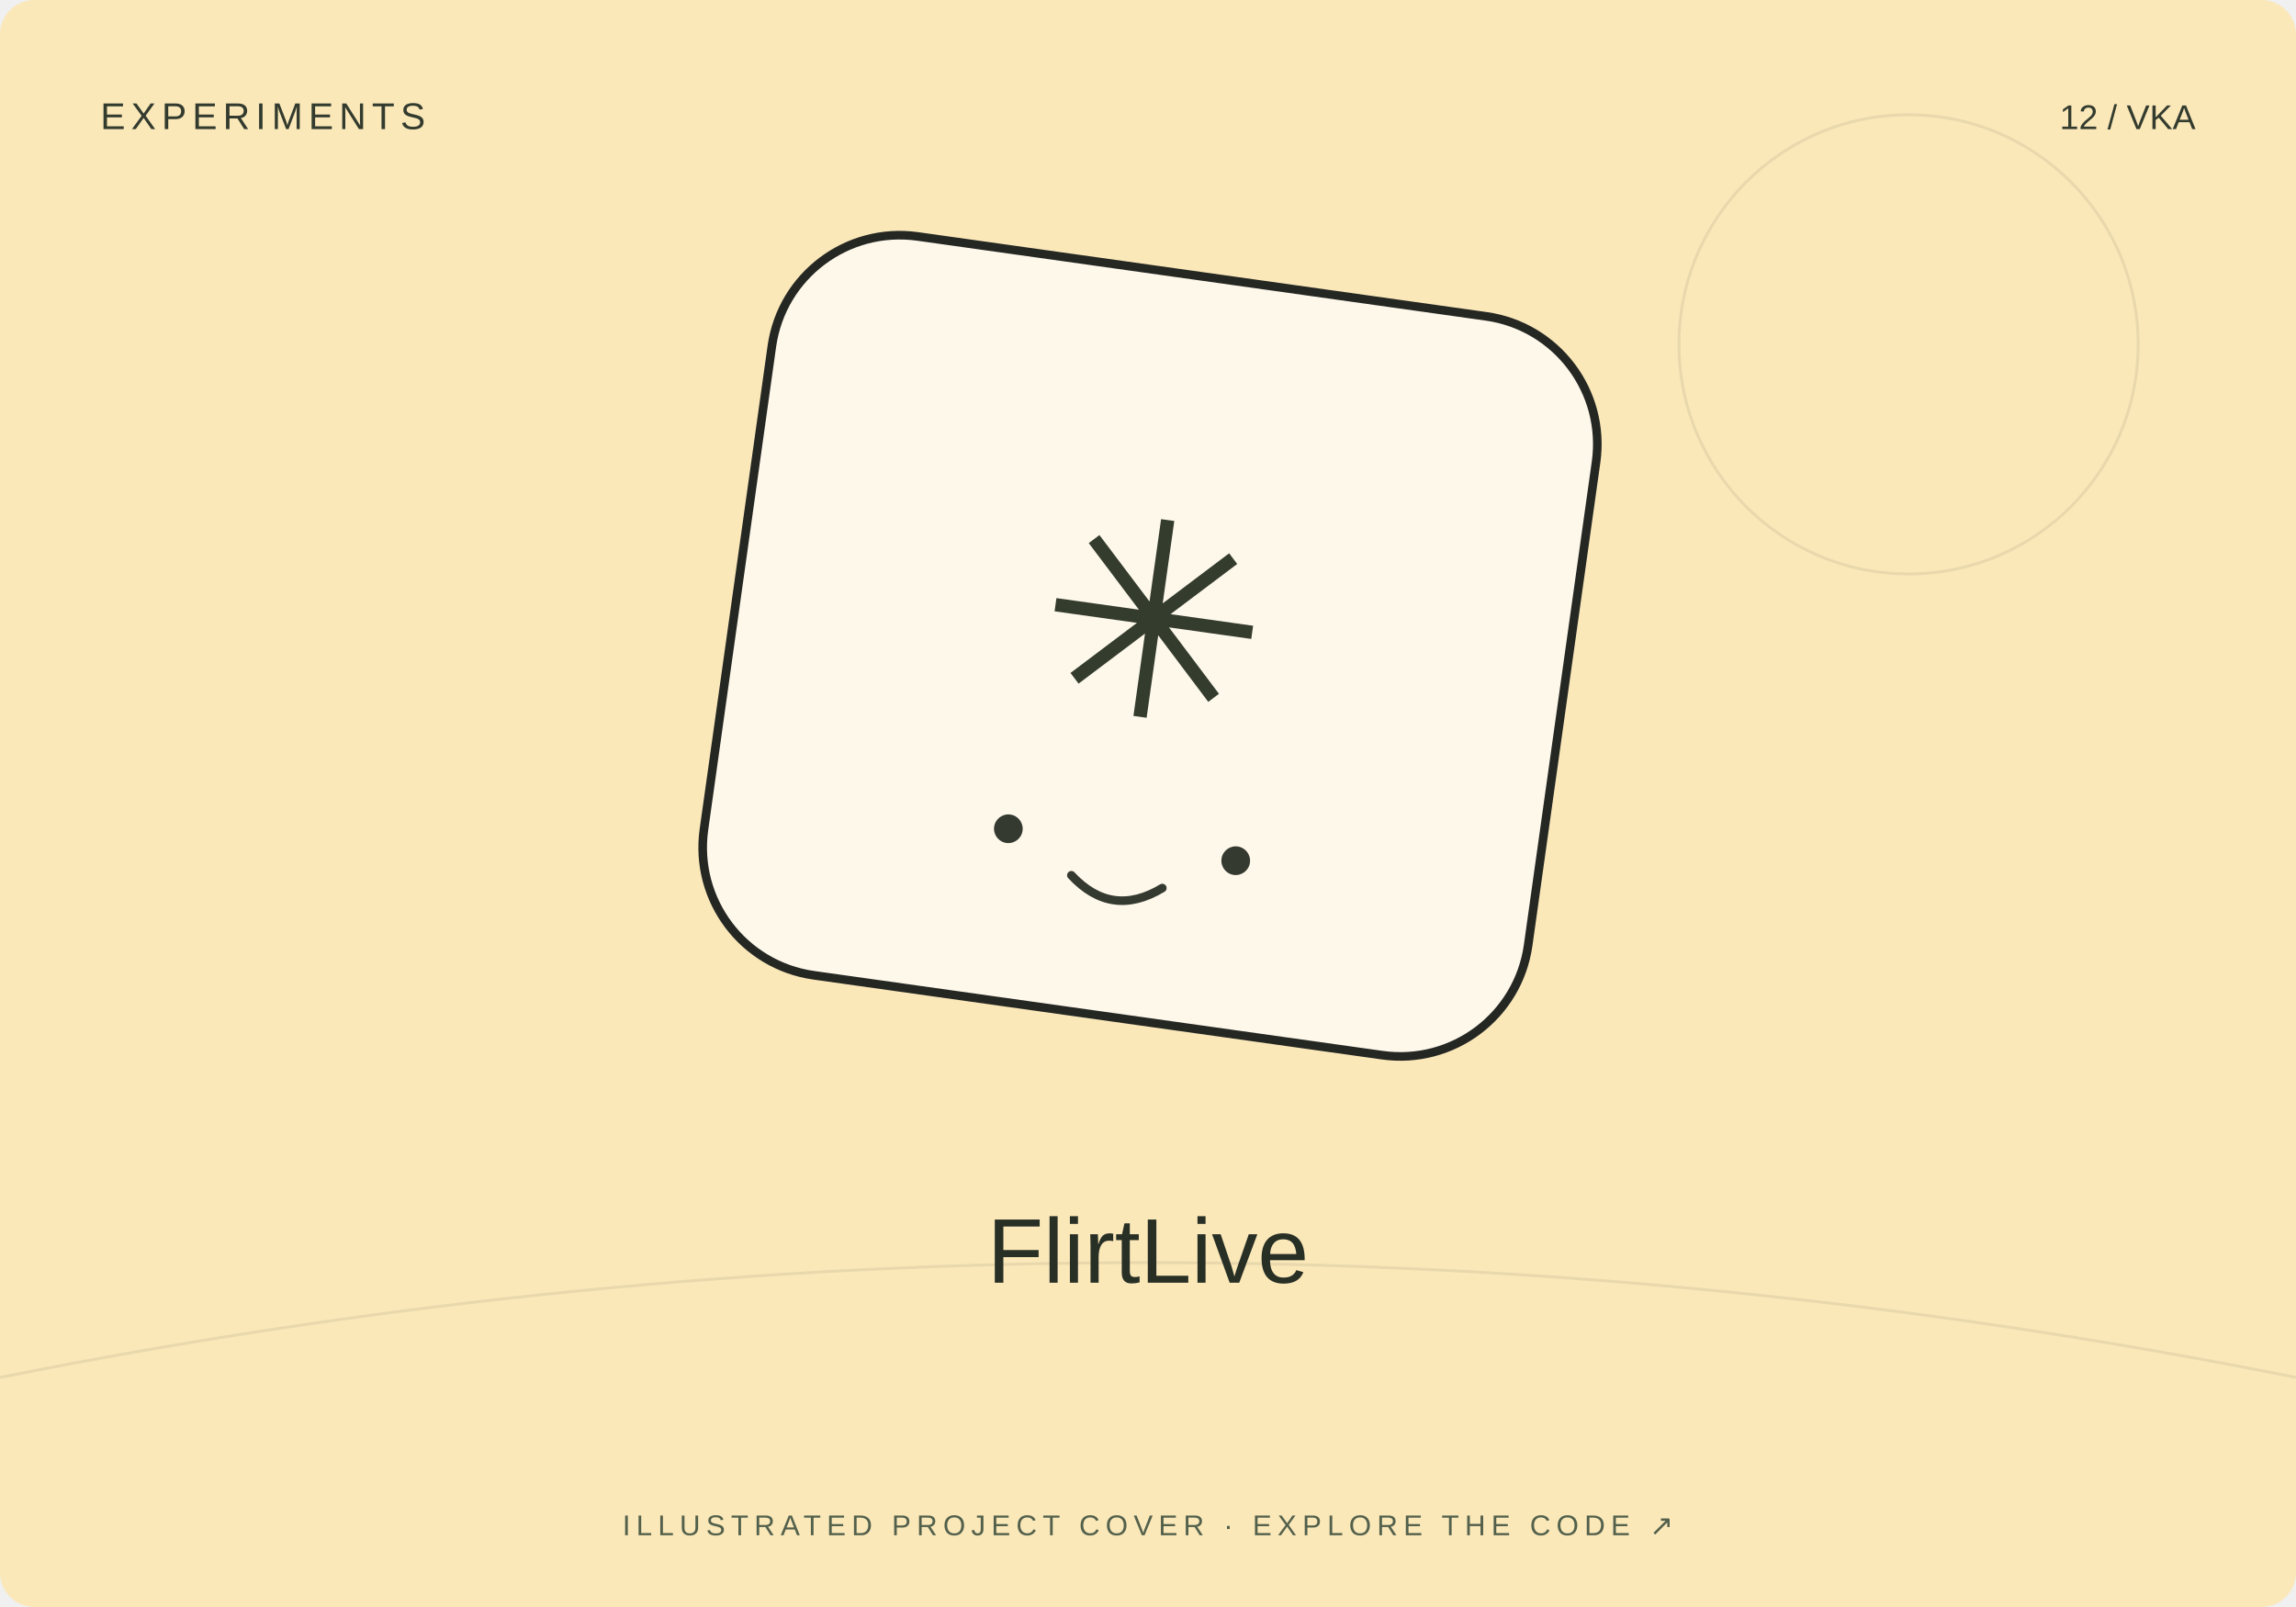
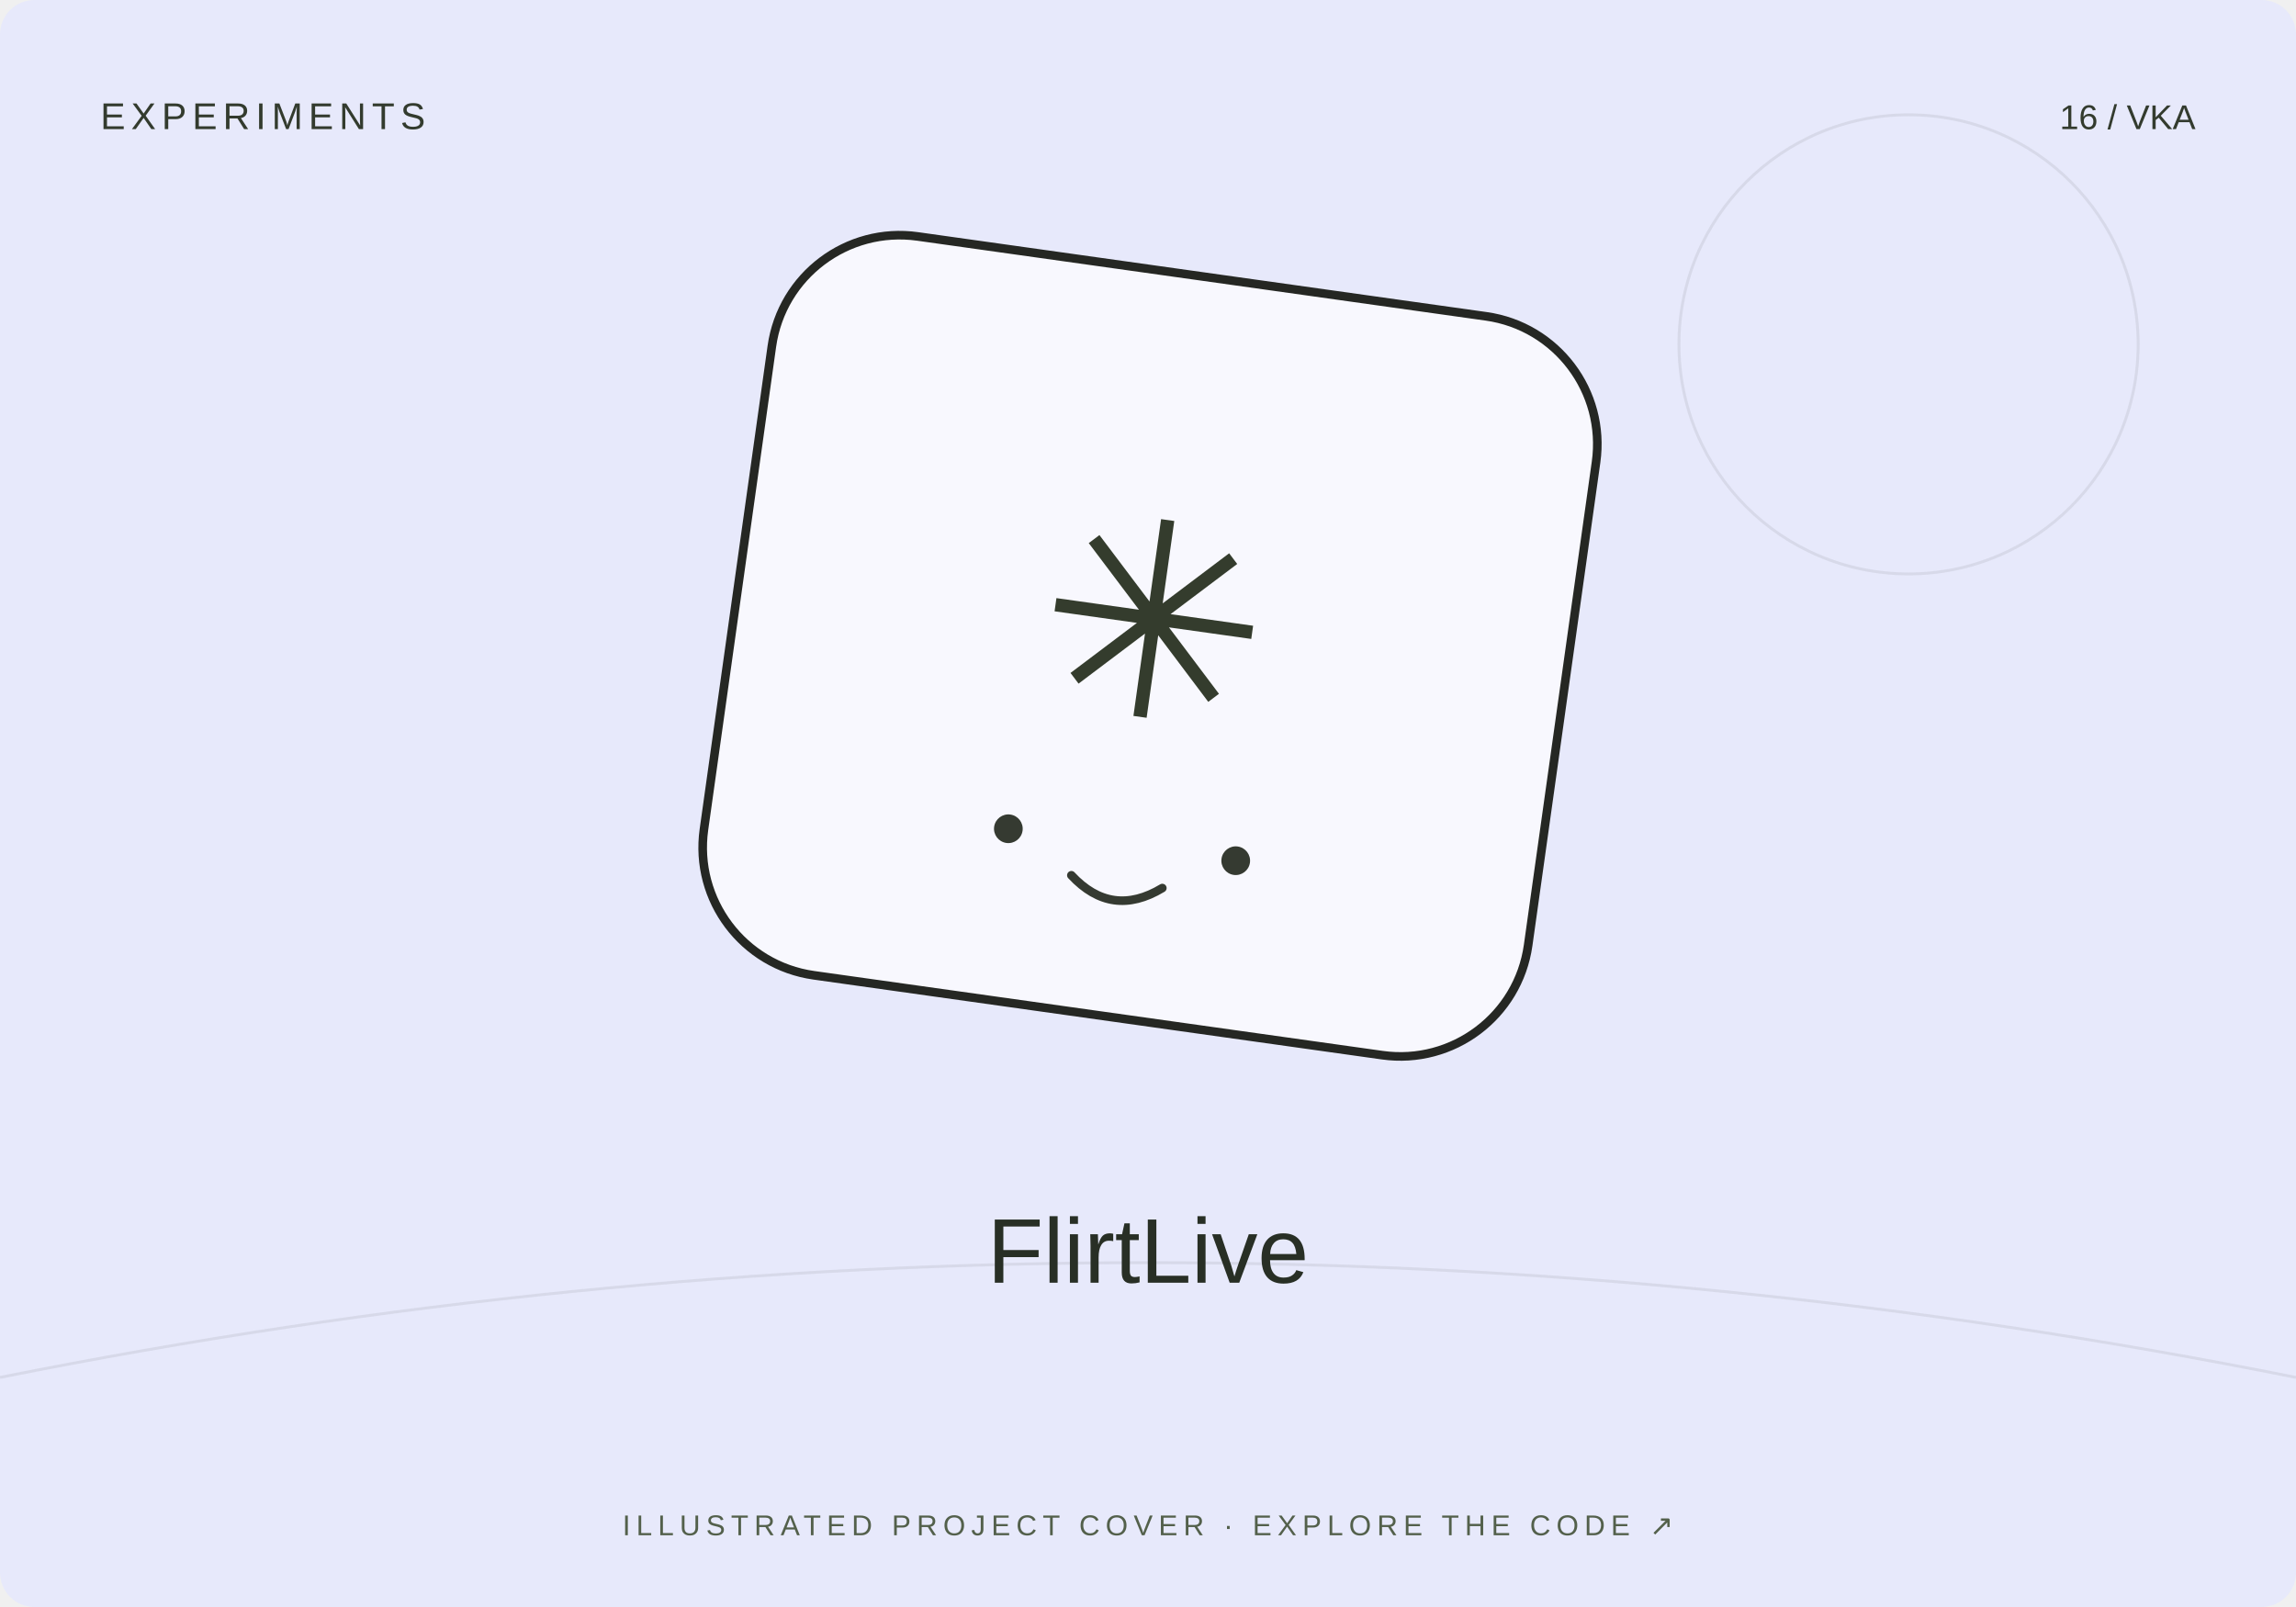
<svg xmlns="http://www.w3.org/2000/svg" width="800" height="560" viewBox="0 0 800 560">
-   <rect width="800" height="560" rx="12" fill="#fae8b9" />
+   <rect width="800" height="560" rx="12" fill="#e7e9fb" />
  <path d="M0 480Q400 400 800 480" stroke="#20231f" stroke-opacity=".08" fill="none" />
  <circle cx="665" cy="120" r="80" fill="none" stroke="#20231f" stroke-opacity=".08" />
  <g transform="translate(400 230) rotate(8)">
    <rect x="-145" y="-135" width="290" height="260" rx="45" fill="#fff" fill-opacity=".7" stroke="#252723" stroke-width="3" />
    <text y="20" text-anchor="middle" font-family="Arial,sans-serif" font-size="95" fill="#343c2d">✳</text>
    <circle cx="-40" cy="65" r="5" fill="#353a31" />
    <circle cx="40" cy="65" r="5" fill="#353a31" />
    <path d="M-16 78q16 13 32 0" fill="none" stroke="#353a31" stroke-width="3" stroke-linecap="round" />
  </g>
  <text x="35" y="45" font-size="13" font-family="Arial,sans-serif" fill="#333b2e" letter-spacing="2">EXPERIMENTS</text>
-   <text x="765" y="45" text-anchor="end" font-size="12" font-family="Arial,sans-serif" fill="#333b2e">12 / VKA</text>
+   <text x="765" y="45" text-anchor="end" font-size="12" font-family="Arial,sans-serif" fill="#333b2e">16 / VKA</text>
  <text x="400" y="447" text-anchor="middle" font-family="Arial,sans-serif" font-size="32" fill="#282f25">FlirtLive</text>
  <text x="400" y="535" text-anchor="middle" font-family="Arial,sans-serif" font-size="10" fill="#53604b" letter-spacing="2">ILLUSTRATED PROJECT COVER · EXPLORE THE CODE ↗</text>
</svg>
